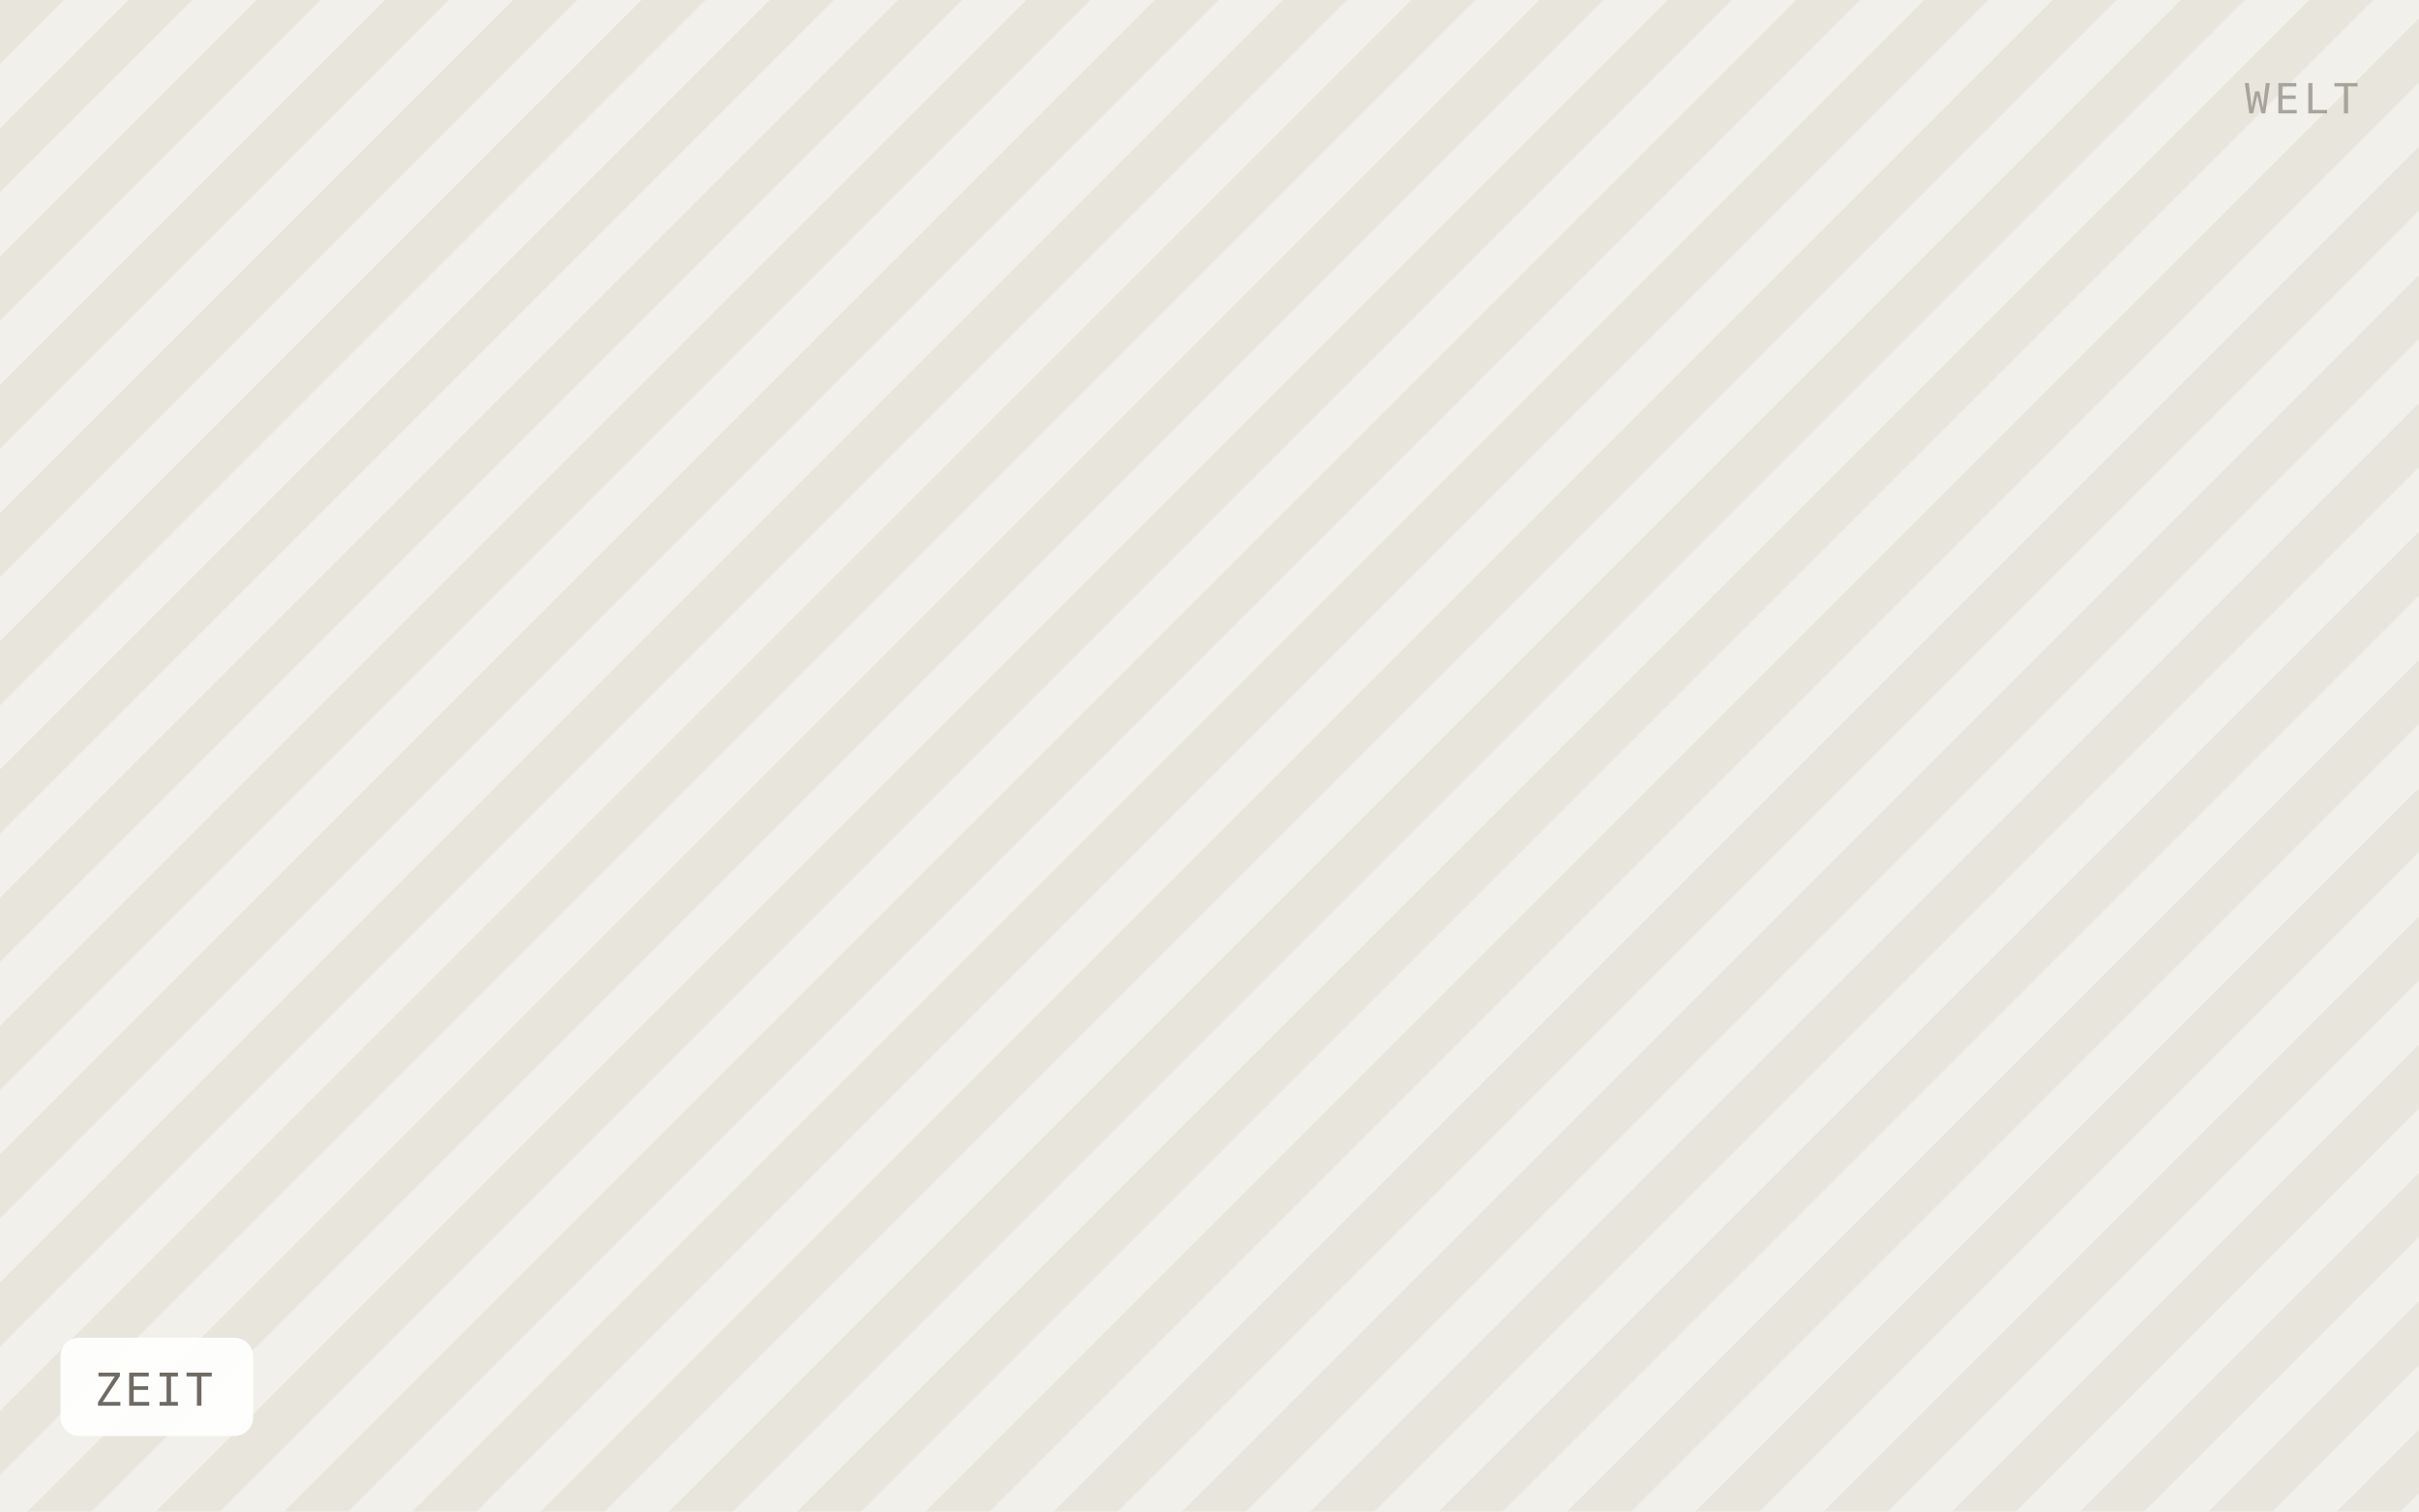
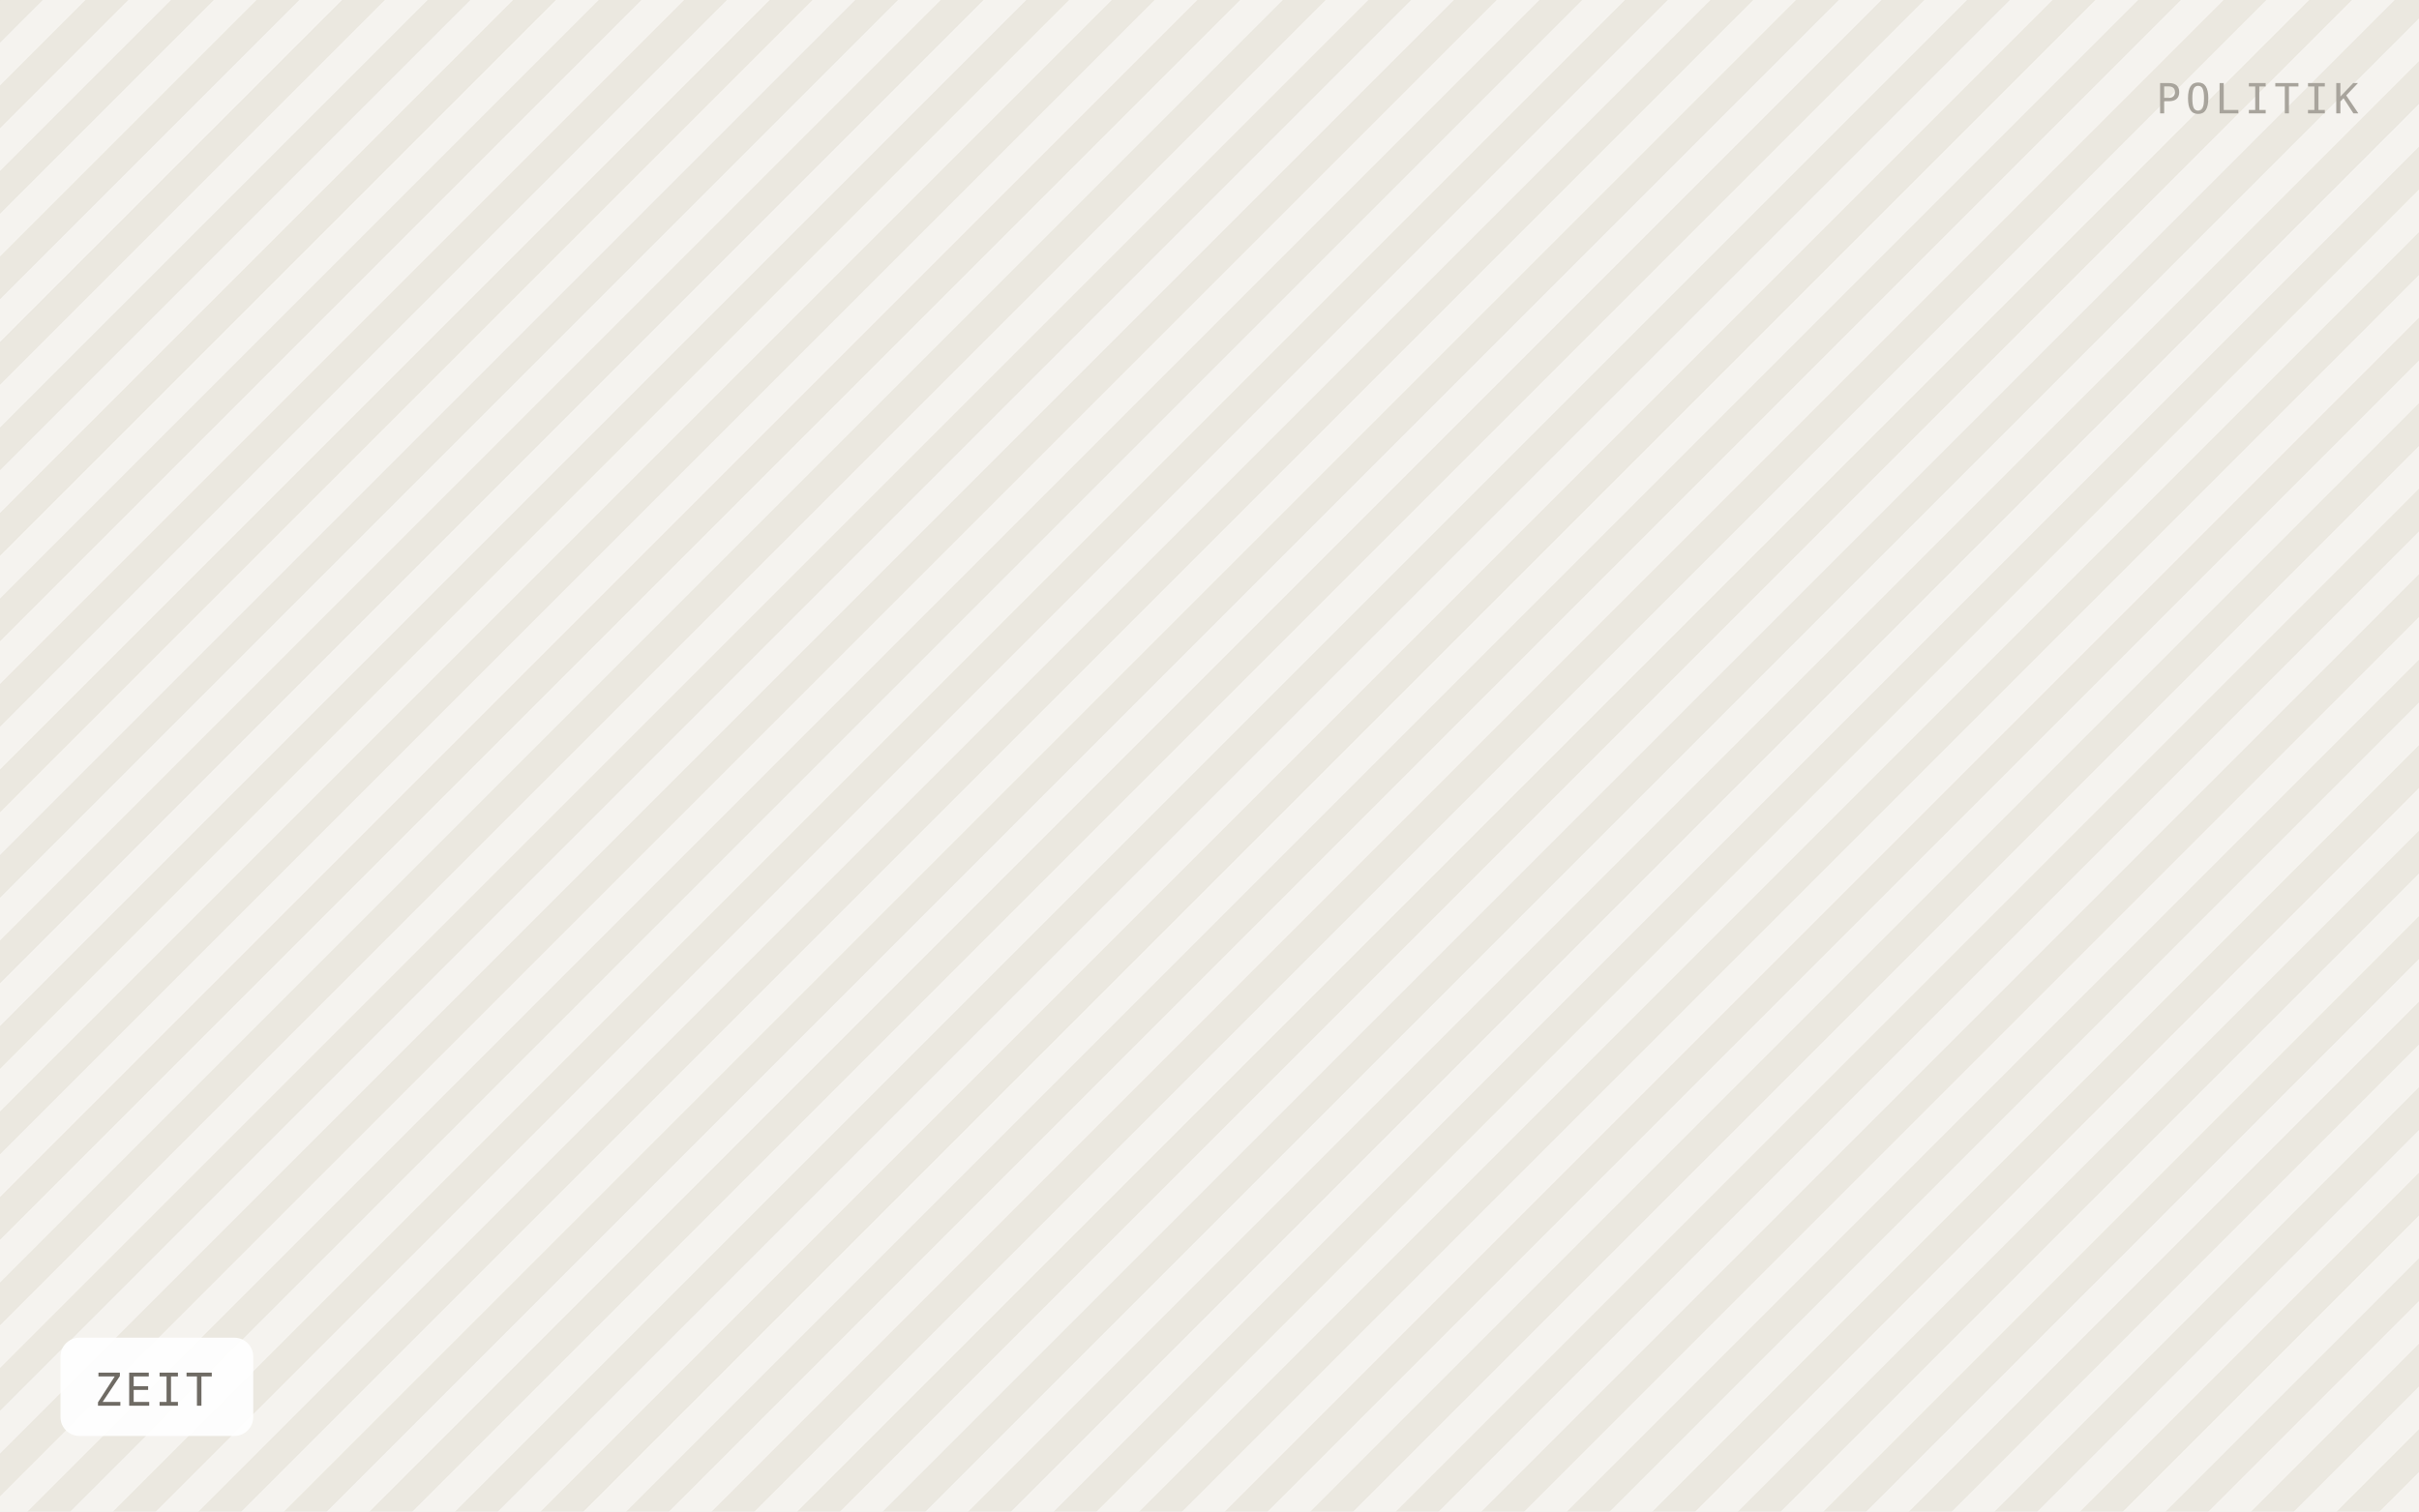
<svg xmlns="http://www.w3.org/2000/svg" viewBox="0 0 640 400" width="640" height="400" role="img" aria-label="ZEIT">
  <defs>
-     <pattern id="h" width="24" height="24" patternTransform="rotate(45)" patternUnits="userSpaceOnUse">
-       <rect width="24" height="24" fill="#f2f0ea" />
-       <rect width="12" height="24" fill="#e8e5dd" />
+     <pattern id="h" width="16" height="16" patternTransform="rotate(45)" patternUnits="userSpaceOnUse">
+       <rect width="16" height="16" fill="#f5f3ef" />
+       <rect width="8" height="16" fill="#ebe8e0" />
    </pattern>
  </defs>
  <rect width="640" height="400" fill="url(#h)" />
  <rect x="16" y="354" width="51" height="26" rx="5" fill="#ffffff" fill-opacity="0.92" />
  <text x="25" y="372" font-family="IBM Plex Mono, Menlo, monospace" font-size="12" letter-spacing="0.8" fill="#6f6b64">ZEIT</text>
-   <text x="624" y="30" text-anchor="end" font-family="IBM Plex Mono, Menlo, monospace" font-size="11" letter-spacing="1.2" fill="#a8a49c">WELT</text>
+   <text x="624" y="30" text-anchor="end" font-family="IBM Plex Mono, Menlo, monospace" font-size="11" letter-spacing="1.2" fill="#a8a49c">POLITIK</text>
</svg>
